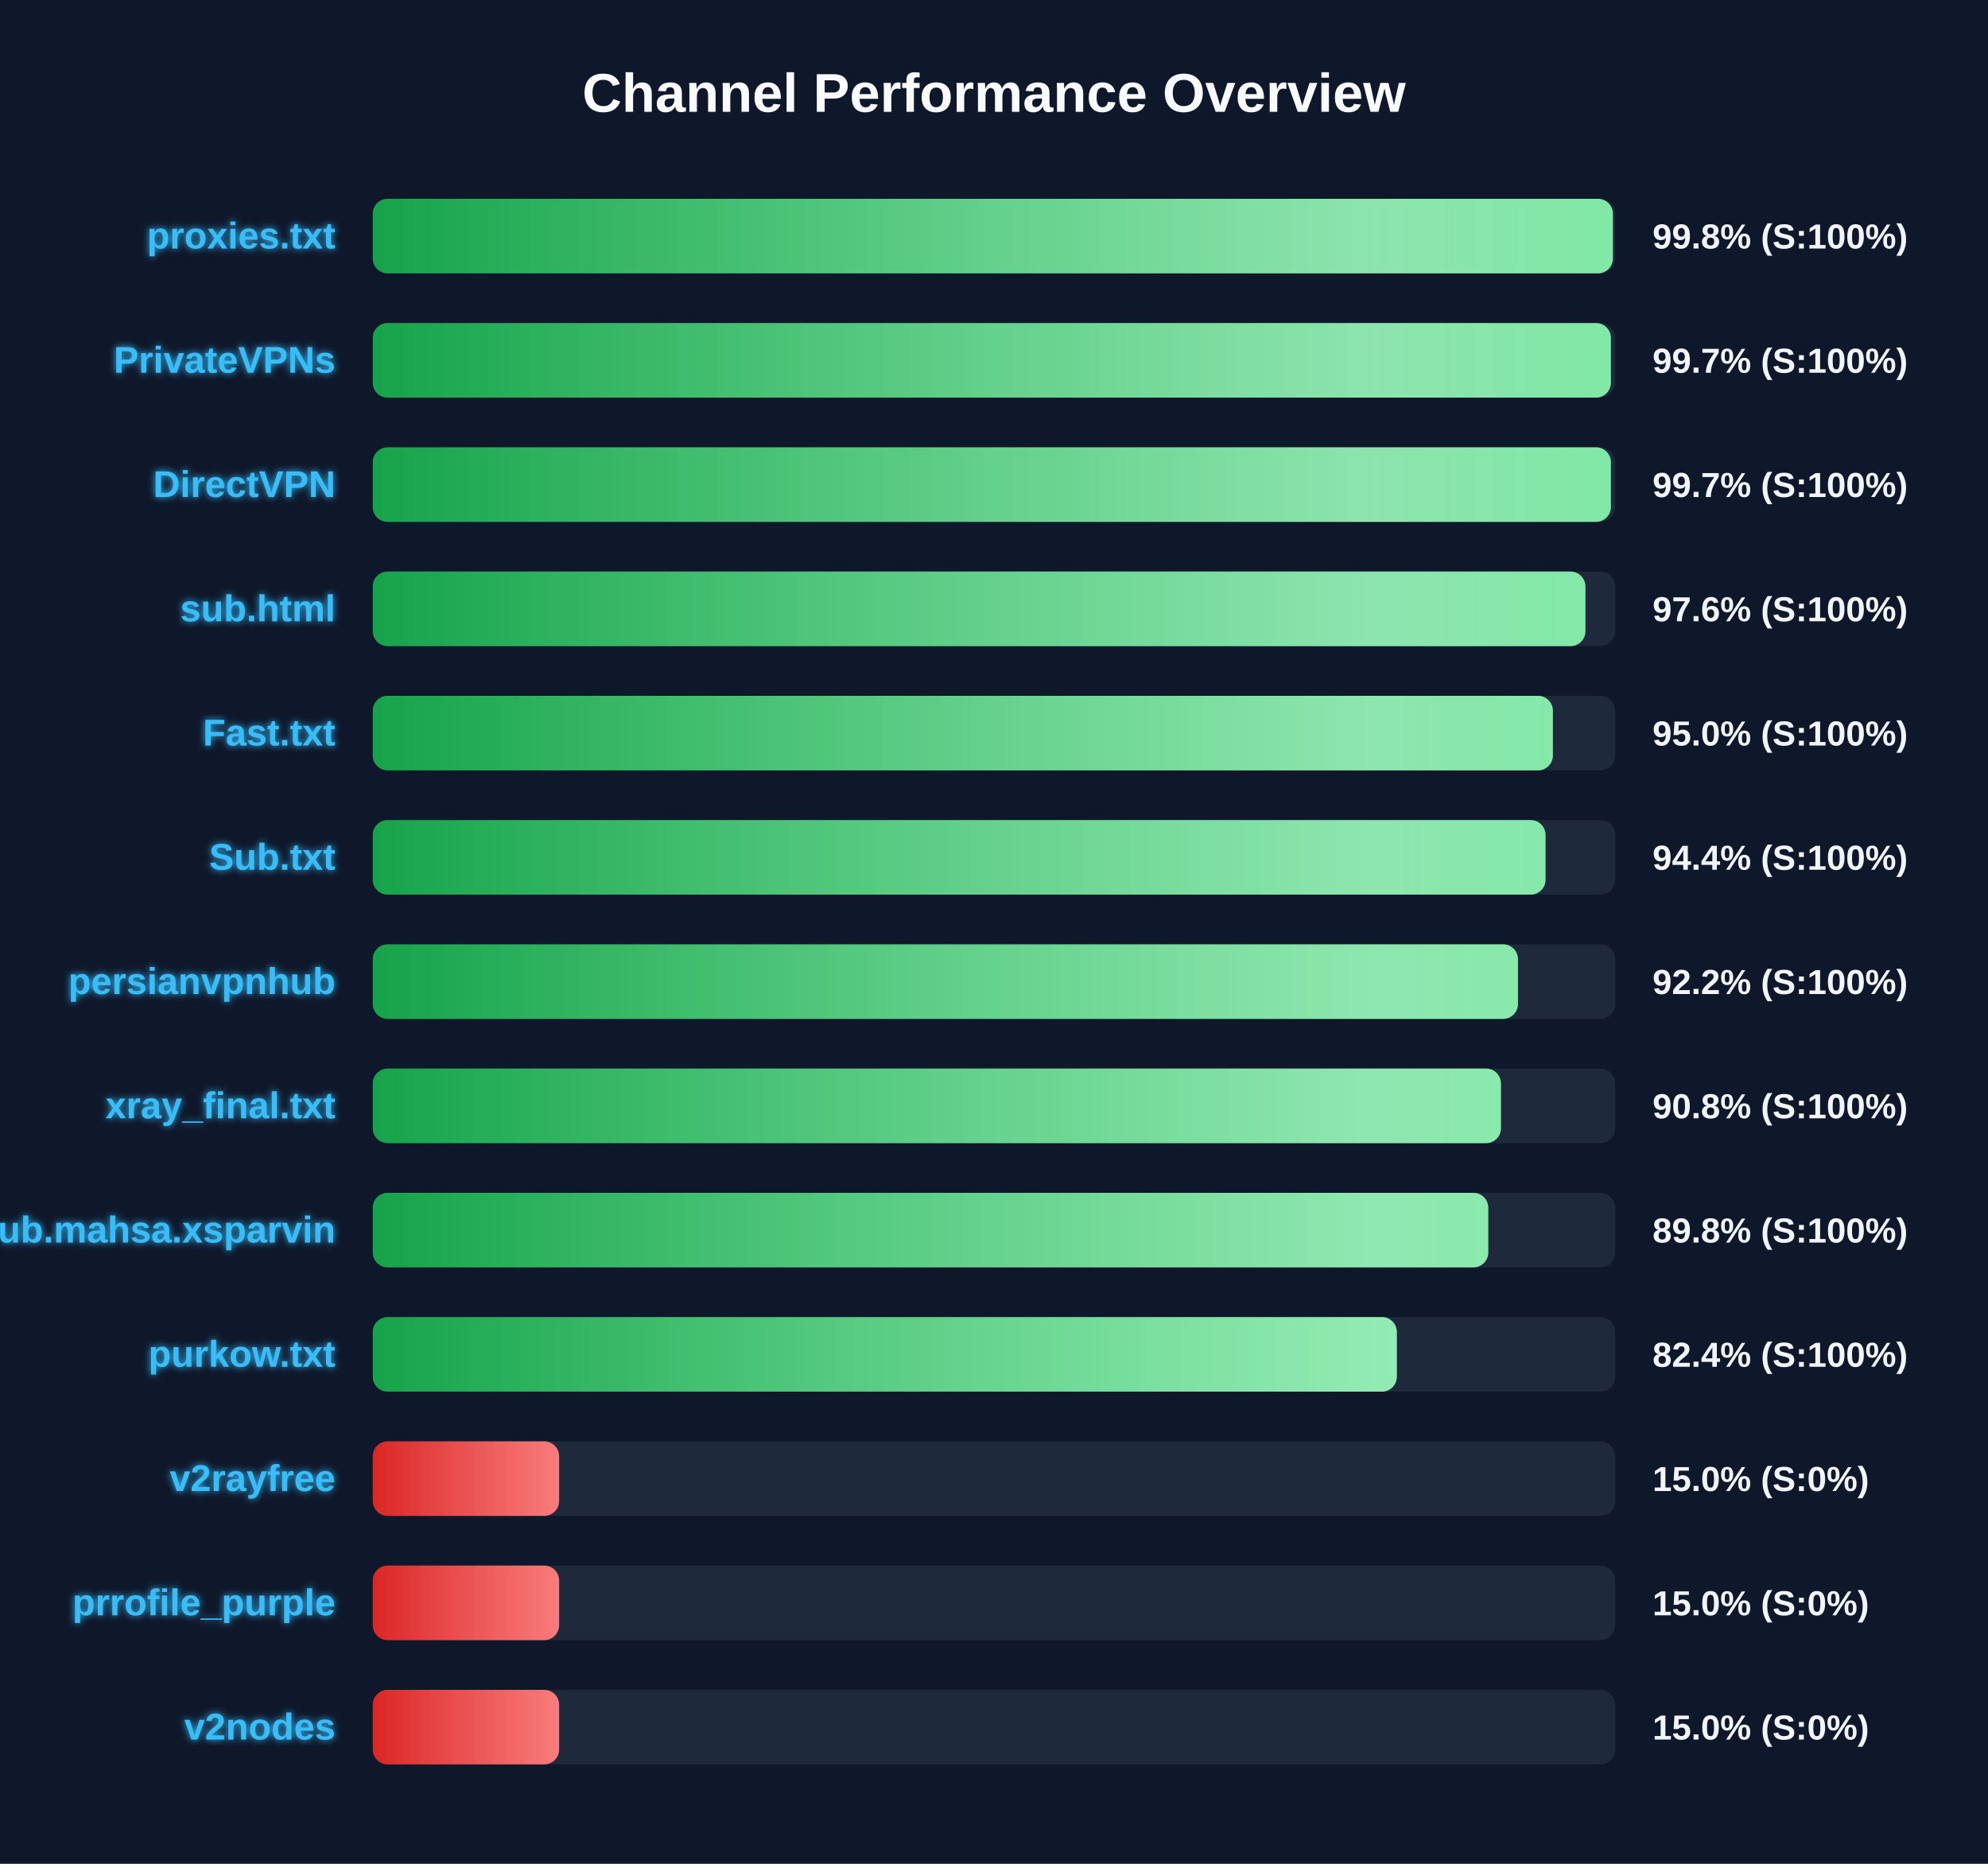
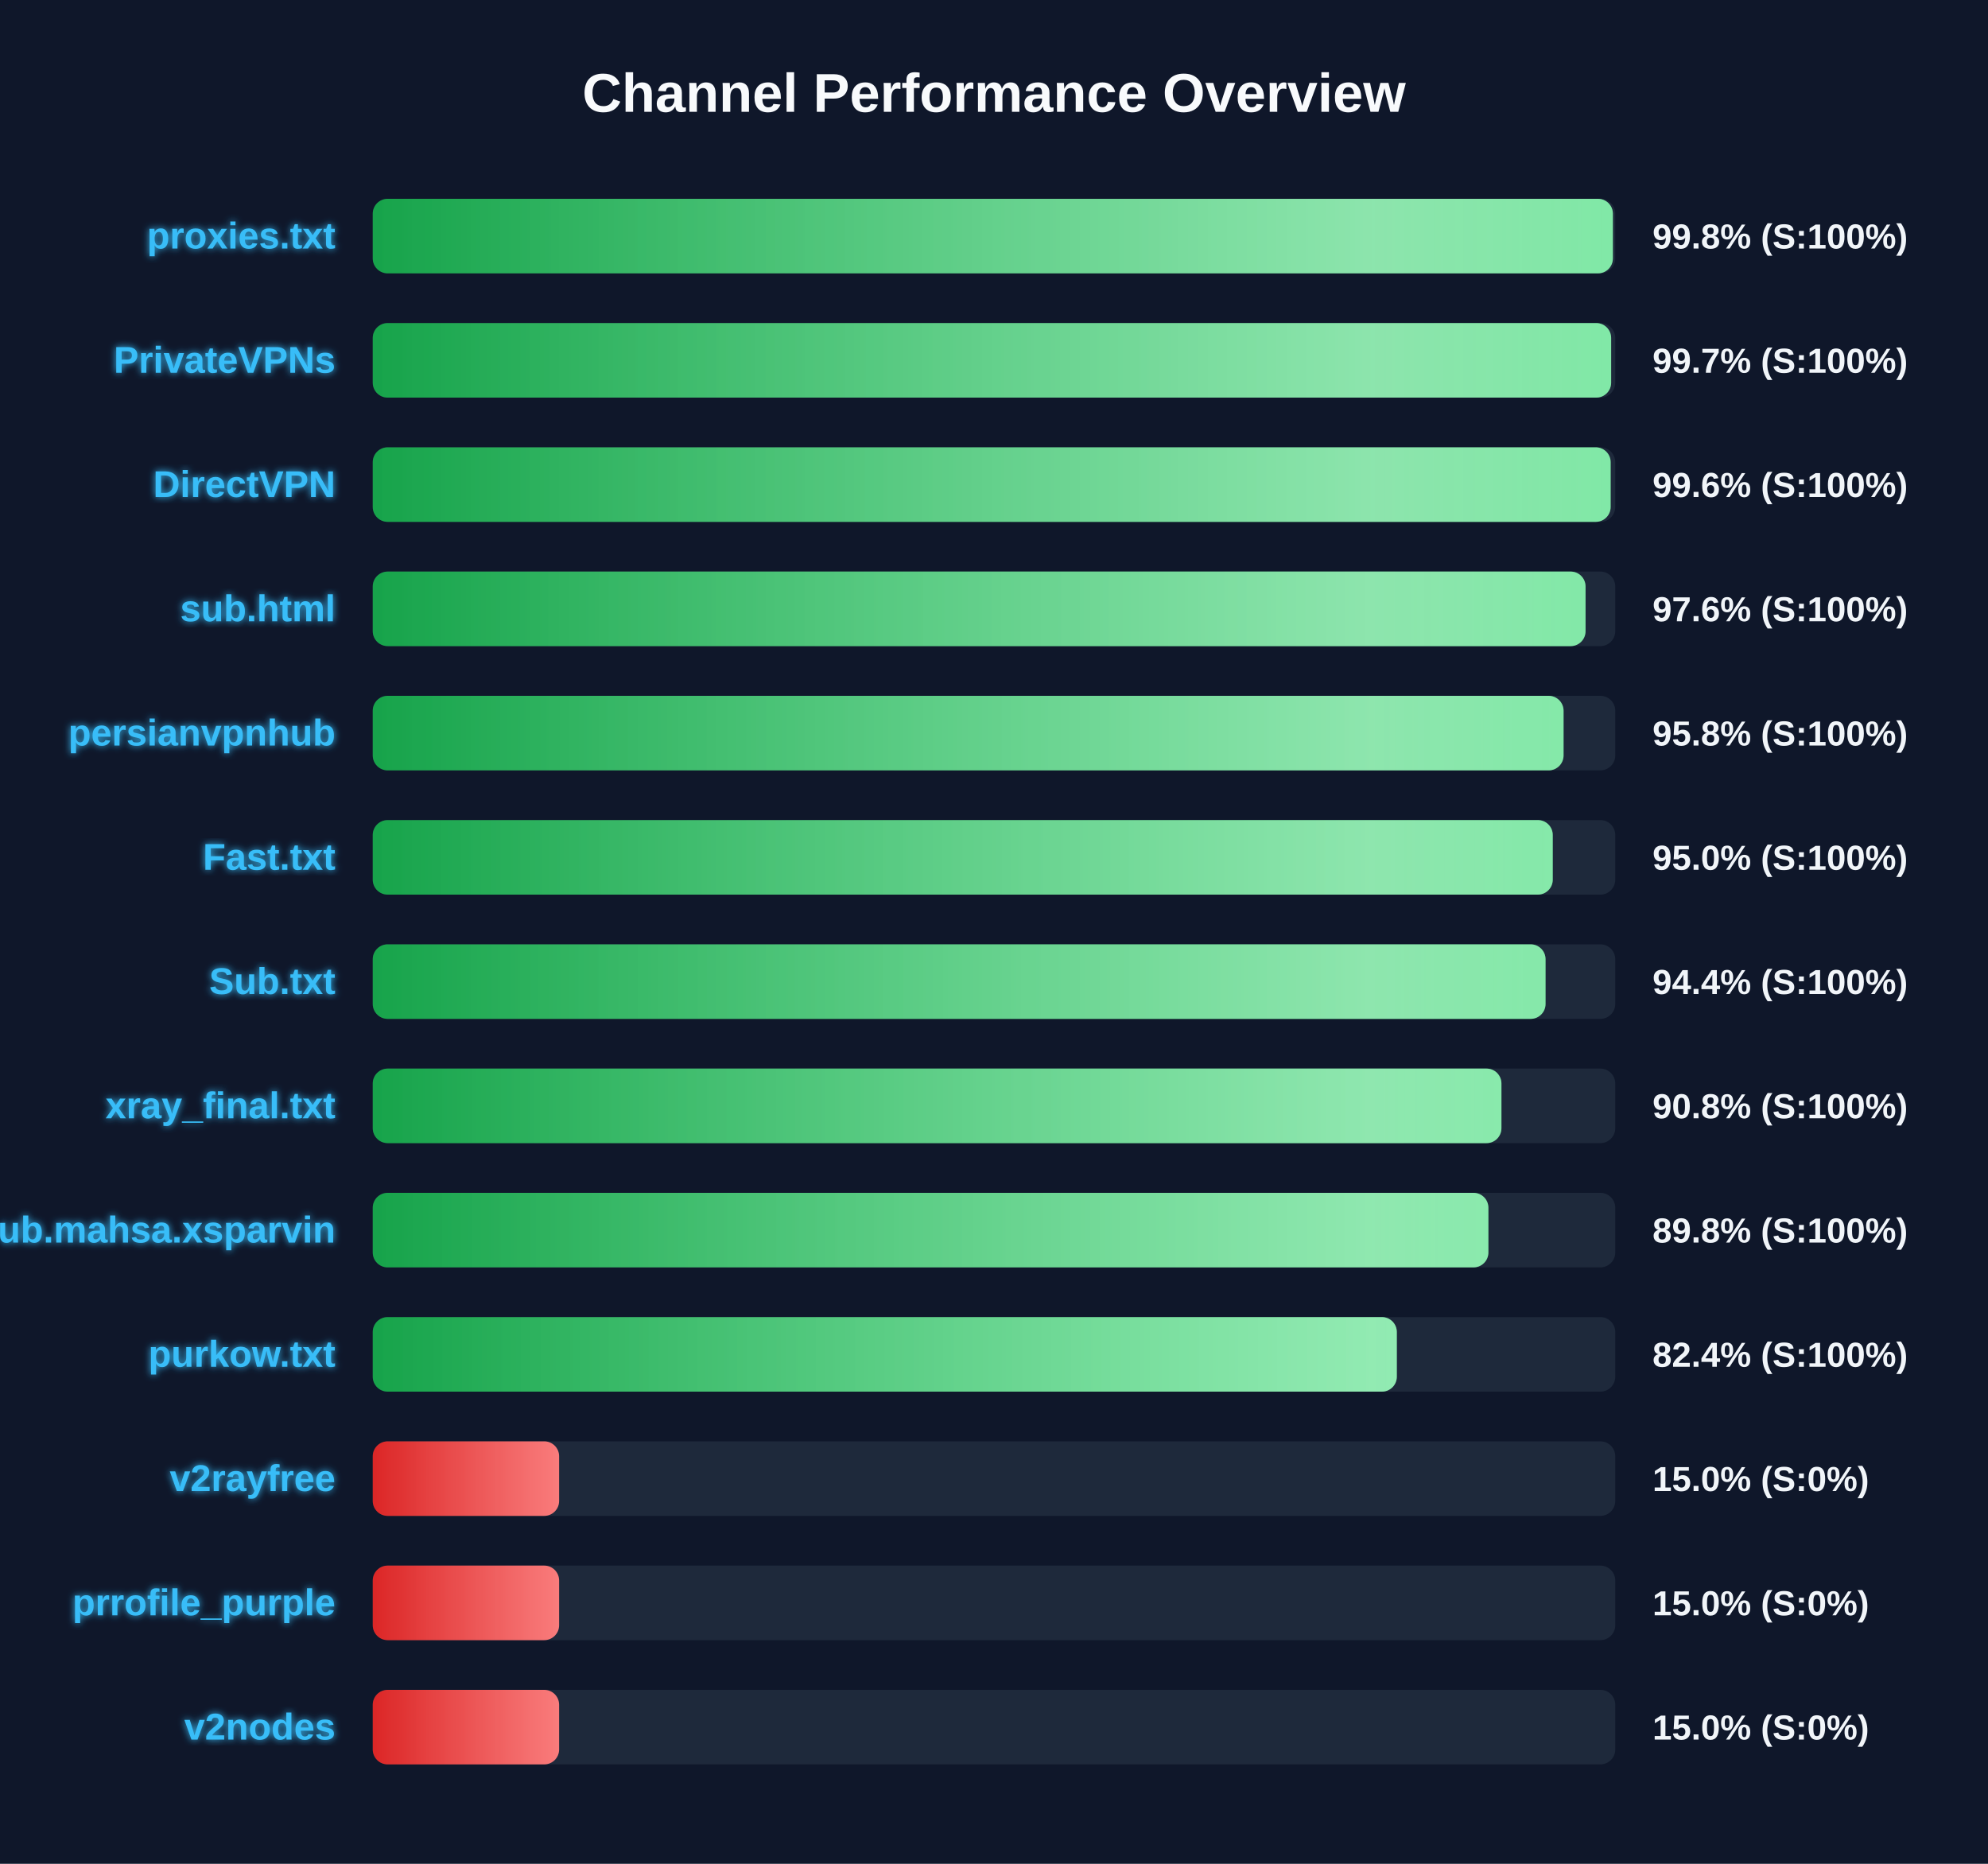
<svg xmlns="http://www.w3.org/2000/svg" width="800" height="750" version="1.1">
  <defs>
    <linearGradient id="grad-green" x1="0%" y1="0%" x2="100%" y2="0%">
      <stop offset="0%" stop-color="#16a34a" />
      <stop offset="100%" stop-color="#4ade80" />
    </linearGradient>
    <linearGradient id="grad-yellow" x1="0%" y1="0%" x2="100%" y2="0%">
      <stop offset="0%" stop-color="#ca8a04" />
      <stop offset="100%" stop-color="#fde047" />
    </linearGradient>
    <linearGradient id="grad-red" x1="0%" y1="0%" x2="100%" y2="0%">
      <stop offset="0%" stop-color="#dc2626" />
      <stop offset="100%" stop-color="#f87171" />
    </linearGradient>
    <linearGradient id="shimmer" x1="0%" y1="0%" x2="100%" y2="0%">
      <stop offset="0%" stop-color="rgba(255,255,255,0)" />
      <stop offset="50%" stop-color="rgba(255,255,255,0.4)" />
      <stop offset="100%" stop-color="rgba(255,255,255,0)" />
    </linearGradient>
    <filter id="glow" x="-20%" y="-20%" width="140%" height="140%">
      <feGaussianBlur stdDeviation="1.5" result="blur" />
      <feComposite in="SourceGraphic" in2="blur" operator="over" />
    </filter>
  </defs>
  <style>
        .bg-rect { fill: #0f172a; }
        .title { font: bold 22px 'Segoe UI', Arial, sans-serif; fill: #f8fafc; }
        .row { font: bold 15px 'Segoe UI', Arial, sans-serif; fill: #38bdf8; filter: url(#glow); }
        .score { font: bold 14px 'Segoe UI', Arial, sans-serif; fill: #f1f5f9; }
        @keyframes shimmer-anim {
            0% { transform: translateX(-100%); }
            100% { transform: translateX(200%); }
        }
        .shimmer-rect {
            animation: shimmer-anim 2.5s infinite linear;
        }
    </style>
  <rect width="100%" height="100%" class="bg-rect" />
  <text x="400" y="45" text-anchor="middle" class="title">Channel Performance Overview</text>
  <rect x="150" y="80" width="500" height="30" fill="#1e293b" rx="6" />
  <clipPath id="clip-0">
    <rect x="150" y="80" width="499.05" height="30" rx="6" />
  </clipPath>
  <rect x="150" y="80" width="499.05" height="30" fill="url(#grad-green)" rx="6" />
  <g clip-path="url(#clip-0)">
    <rect x="150" y="80" width="100%" height="30" fill="url(#shimmer)" class="shimmer-rect" />
  </g>
  <text x="135" y="100" text-anchor="end" class="row">proxies.txt</text>
  <text x="665" y="100" text-anchor="start" class="score">99.8% (S:100%)</text>
  <rect x="150" y="130" width="500" height="30" fill="#1e293b" rx="6" />
  <clipPath id="clip-1">
-     <rect x="150" y="130" width="498.25" height="30" rx="6" />
+     <rect x="150" y="130" width="498.35" height="30" rx="6" />
  </clipPath>
-   <rect x="150" y="130" width="498.25" height="30" fill="url(#grad-green)" rx="6" />
+   <rect x="150" y="130" width="498.35" height="30" fill="url(#grad-green)" rx="6" />
  <g clip-path="url(#clip-1)">
    <rect x="150" y="130" width="100%" height="30" fill="url(#shimmer)" class="shimmer-rect" />
  </g>
  <text x="135" y="150" text-anchor="end" class="row">PrivateVPNs</text>
  <text x="665" y="150" text-anchor="start" class="score">99.7% (S:100%)</text>
  <rect x="150" y="180" width="500" height="30" fill="#1e293b" rx="6" />
  <clipPath id="clip-2">
-     <rect x="150" y="180" width="498.25" height="30" rx="6" />
+     <rect x="150" y="180" width="498.15" height="30" rx="6" />
  </clipPath>
-   <rect x="150" y="180" width="498.25" height="30" fill="url(#grad-green)" rx="6" />
+   <rect x="150" y="180" width="498.15" height="30" fill="url(#grad-green)" rx="6" />
  <g clip-path="url(#clip-2)">
    <rect x="150" y="180" width="100%" height="30" fill="url(#shimmer)" class="shimmer-rect" />
  </g>
  <text x="135" y="200" text-anchor="end" class="row">DirectVPN</text>
-   <text x="665" y="200" text-anchor="start" class="score">99.7% (S:100%)</text>
+   <text x="665" y="200" text-anchor="start" class="score">99.6% (S:100%)</text>
  <rect x="150" y="230" width="500" height="30" fill="#1e293b" rx="6" />
  <clipPath id="clip-3">
-     <rect x="150" y="230" width="488.0" height="30" rx="6" />
+     <rect x="150" y="230" width="488.05" height="30" rx="6" />
  </clipPath>
-   <rect x="150" y="230" width="488.0" height="30" fill="url(#grad-green)" rx="6" />
+   <rect x="150" y="230" width="488.05" height="30" fill="url(#grad-green)" rx="6" />
  <g clip-path="url(#clip-3)">
    <rect x="150" y="230" width="100%" height="30" fill="url(#shimmer)" class="shimmer-rect" />
  </g>
  <text x="135" y="250" text-anchor="end" class="row">sub.html</text>
  <text x="665" y="250" text-anchor="start" class="score">97.6% (S:100%)</text>
  <rect x="150" y="280" width="500" height="30" fill="#1e293b" rx="6" />
  <clipPath id="clip-4">
-     <rect x="150" y="280" width="474.9" height="30" rx="6" />
+     <rect x="150" y="280" width="479.2" height="30" rx="6" />
  </clipPath>
-   <rect x="150" y="280" width="474.9" height="30" fill="url(#grad-green)" rx="6" />
+   <rect x="150" y="280" width="479.2" height="30" fill="url(#grad-green)" rx="6" />
  <g clip-path="url(#clip-4)">
    <rect x="150" y="280" width="100%" height="30" fill="url(#shimmer)" class="shimmer-rect" />
  </g>
-   <text x="135" y="300" text-anchor="end" class="row">Fast.txt</text>
-   <text x="665" y="300" text-anchor="start" class="score">95.0% (S:100%)</text>
+   <text x="135" y="300" text-anchor="end" class="row">persianvpnhub</text>
+   <text x="665" y="300" text-anchor="start" class="score">95.8% (S:100%)</text>
  <rect x="150" y="330" width="500" height="30" fill="#1e293b" rx="6" />
  <clipPath id="clip-5">
-     <rect x="150" y="330" width="471.95" height="30" rx="6" />
+     <rect x="150" y="330" width="474.85" height="30" rx="6" />
  </clipPath>
-   <rect x="150" y="330" width="471.95" height="30" fill="url(#grad-green)" rx="6" />
+   <rect x="150" y="330" width="474.85" height="30" fill="url(#grad-green)" rx="6" />
  <g clip-path="url(#clip-5)">
    <rect x="150" y="330" width="100%" height="30" fill="url(#shimmer)" class="shimmer-rect" />
  </g>
-   <text x="135" y="350" text-anchor="end" class="row">Sub.txt</text>
-   <text x="665" y="350" text-anchor="start" class="score">94.4% (S:100%)</text>
+   <text x="135" y="350" text-anchor="end" class="row">Fast.txt</text>
+   <text x="665" y="350" text-anchor="start" class="score">95.0% (S:100%)</text>
  <rect x="150" y="380" width="500" height="30" fill="#1e293b" rx="6" />
  <clipPath id="clip-6">
-     <rect x="150" y="380" width="460.85" height="30" rx="6" />
+     <rect x="150" y="380" width="471.95" height="30" rx="6" />
  </clipPath>
-   <rect x="150" y="380" width="460.85" height="30" fill="url(#grad-green)" rx="6" />
+   <rect x="150" y="380" width="471.95" height="30" fill="url(#grad-green)" rx="6" />
  <g clip-path="url(#clip-6)">
    <rect x="150" y="380" width="100%" height="30" fill="url(#shimmer)" class="shimmer-rect" />
  </g>
-   <text x="135" y="400" text-anchor="end" class="row">persianvpnhub</text>
-   <text x="665" y="400" text-anchor="start" class="score">92.2% (S:100%)</text>
+   <text x="135" y="400" text-anchor="end" class="row">Sub.txt</text>
+   <text x="665" y="400" text-anchor="start" class="score">94.4% (S:100%)</text>
  <rect x="150" y="430" width="500" height="30" fill="#1e293b" rx="6" />
  <clipPath id="clip-7">
-     <rect x="150" y="430" width="454.0" height="30" rx="6" />
+     <rect x="150" y="430" width="454.2" height="30" rx="6" />
  </clipPath>
-   <rect x="150" y="430" width="454.0" height="30" fill="url(#grad-green)" rx="6" />
+   <rect x="150" y="430" width="454.2" height="30" fill="url(#grad-green)" rx="6" />
  <g clip-path="url(#clip-7)">
    <rect x="150" y="430" width="100%" height="30" fill="url(#shimmer)" class="shimmer-rect" />
  </g>
  <text x="135" y="450" text-anchor="end" class="row">xray_final.txt</text>
  <text x="665" y="450" text-anchor="start" class="score">90.8% (S:100%)</text>
  <rect x="150" y="480" width="500" height="30" fill="#1e293b" rx="6" />
  <clipPath id="clip-8">
-     <rect x="150" y="480" width="448.9" height="30" rx="6" />
+     <rect x="150" y="480" width="448.95" height="30" rx="6" />
  </clipPath>
-   <rect x="150" y="480" width="448.9" height="30" fill="url(#grad-green)" rx="6" />
+   <rect x="150" y="480" width="448.95" height="30" fill="url(#grad-green)" rx="6" />
  <g clip-path="url(#clip-8)">
    <rect x="150" y="480" width="100%" height="30" fill="url(#shimmer)" class="shimmer-rect" />
  </g>
  <text x="135" y="500" text-anchor="end" class="row">Sub.mahsa.xsparvin</text>
  <text x="665" y="500" text-anchor="start" class="score">89.8% (S:100%)</text>
  <rect x="150" y="530" width="500" height="30" fill="#1e293b" rx="6" />
  <clipPath id="clip-9">
    <rect x="150" y="530" width="412.1" height="30" rx="6" />
  </clipPath>
  <rect x="150" y="530" width="412.1" height="30" fill="url(#grad-green)" rx="6" />
  <g clip-path="url(#clip-9)">
    <rect x="150" y="530" width="100%" height="30" fill="url(#shimmer)" class="shimmer-rect" />
  </g>
  <text x="135" y="550" text-anchor="end" class="row">purkow.txt</text>
  <text x="665" y="550" text-anchor="start" class="score">82.4% (S:100%)</text>
  <rect x="150" y="580" width="500" height="30" fill="#1e293b" rx="6" />
  <clipPath id="clip-10">
    <rect x="150" y="580" width="75.0" height="30" rx="6" />
  </clipPath>
  <rect x="150" y="580" width="75.0" height="30" fill="url(#grad-red)" rx="6" />
  <g clip-path="url(#clip-10)">
    <rect x="150" y="580" width="100%" height="30" fill="url(#shimmer)" class="shimmer-rect" />
  </g>
  <text x="135" y="600" text-anchor="end" class="row">v2rayfree</text>
  <text x="665" y="600" text-anchor="start" class="score">15.0% (S:0%)</text>
  <rect x="150" y="630" width="500" height="30" fill="#1e293b" rx="6" />
  <clipPath id="clip-11">
    <rect x="150" y="630" width="75.0" height="30" rx="6" />
  </clipPath>
  <rect x="150" y="630" width="75.0" height="30" fill="url(#grad-red)" rx="6" />
  <g clip-path="url(#clip-11)">
    <rect x="150" y="630" width="100%" height="30" fill="url(#shimmer)" class="shimmer-rect" />
  </g>
  <text x="135" y="650" text-anchor="end" class="row">prrofile_purple</text>
  <text x="665" y="650" text-anchor="start" class="score">15.0% (S:0%)</text>
  <rect x="150" y="680" width="500" height="30" fill="#1e293b" rx="6" />
  <clipPath id="clip-12">
    <rect x="150" y="680" width="75.0" height="30" rx="6" />
  </clipPath>
  <rect x="150" y="680" width="75.0" height="30" fill="url(#grad-red)" rx="6" />
  <g clip-path="url(#clip-12)">
    <rect x="150" y="680" width="100%" height="30" fill="url(#shimmer)" class="shimmer-rect" />
  </g>
  <text x="135" y="700" text-anchor="end" class="row">v2nodes</text>
  <text x="665" y="700" text-anchor="start" class="score">15.0% (S:0%)</text>
</svg>
